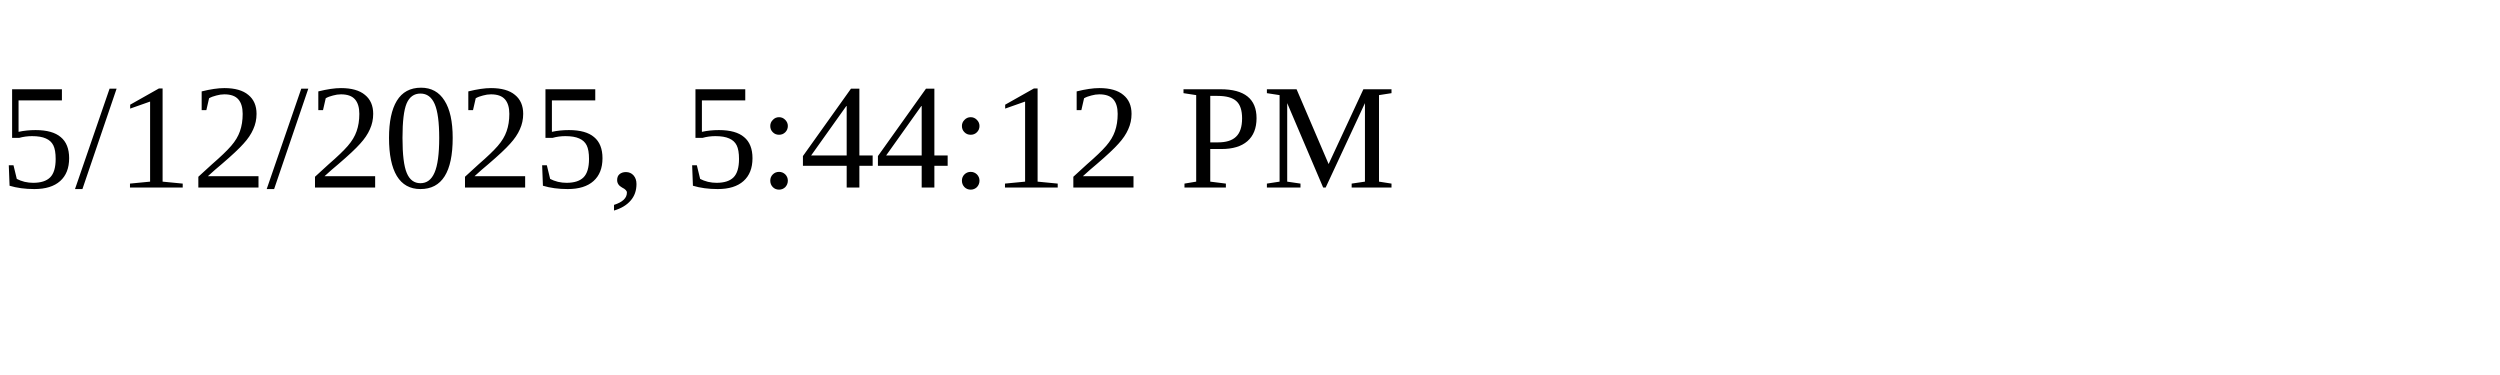
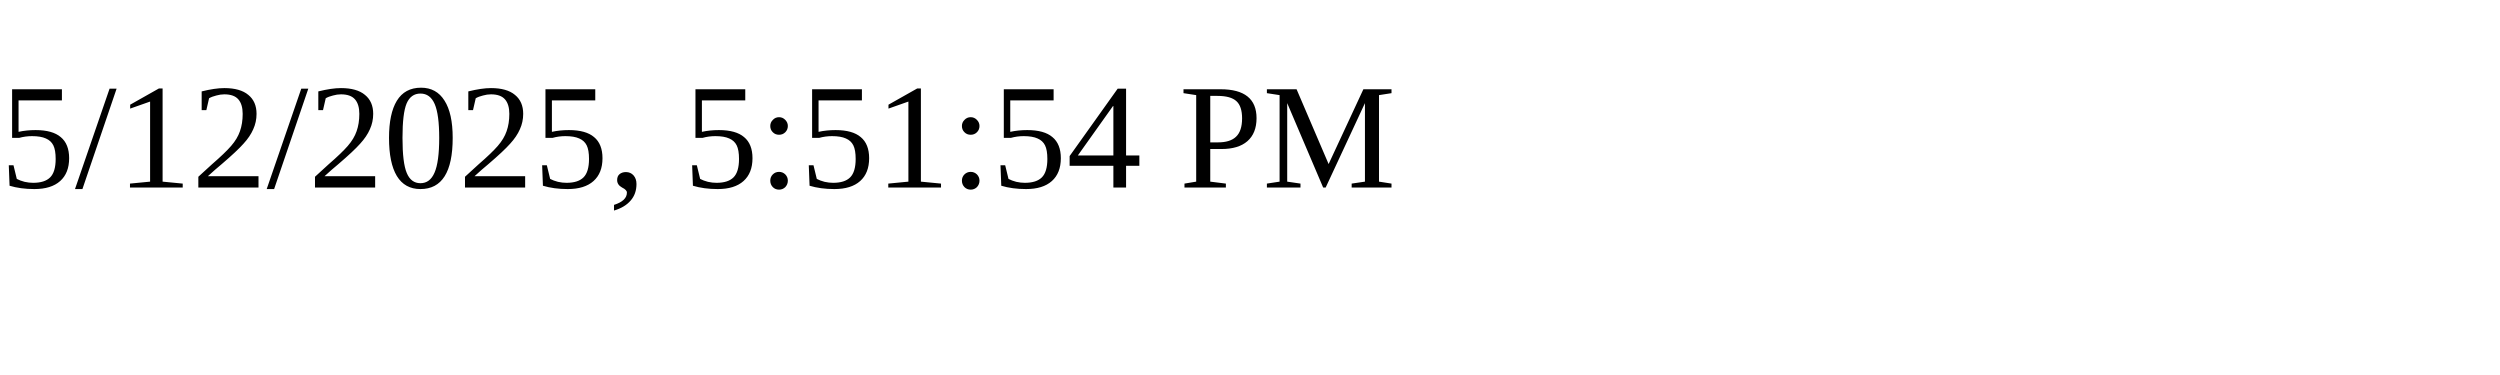
<svg xmlns="http://www.w3.org/2000/svg" height="30" width="200">
-   <text x="0" y="15">5/12/2025, 5:44:12 PM</text>
+   <text x="0" y="15">5/12/2025, 5:51:54 PM</text>
</svg>
